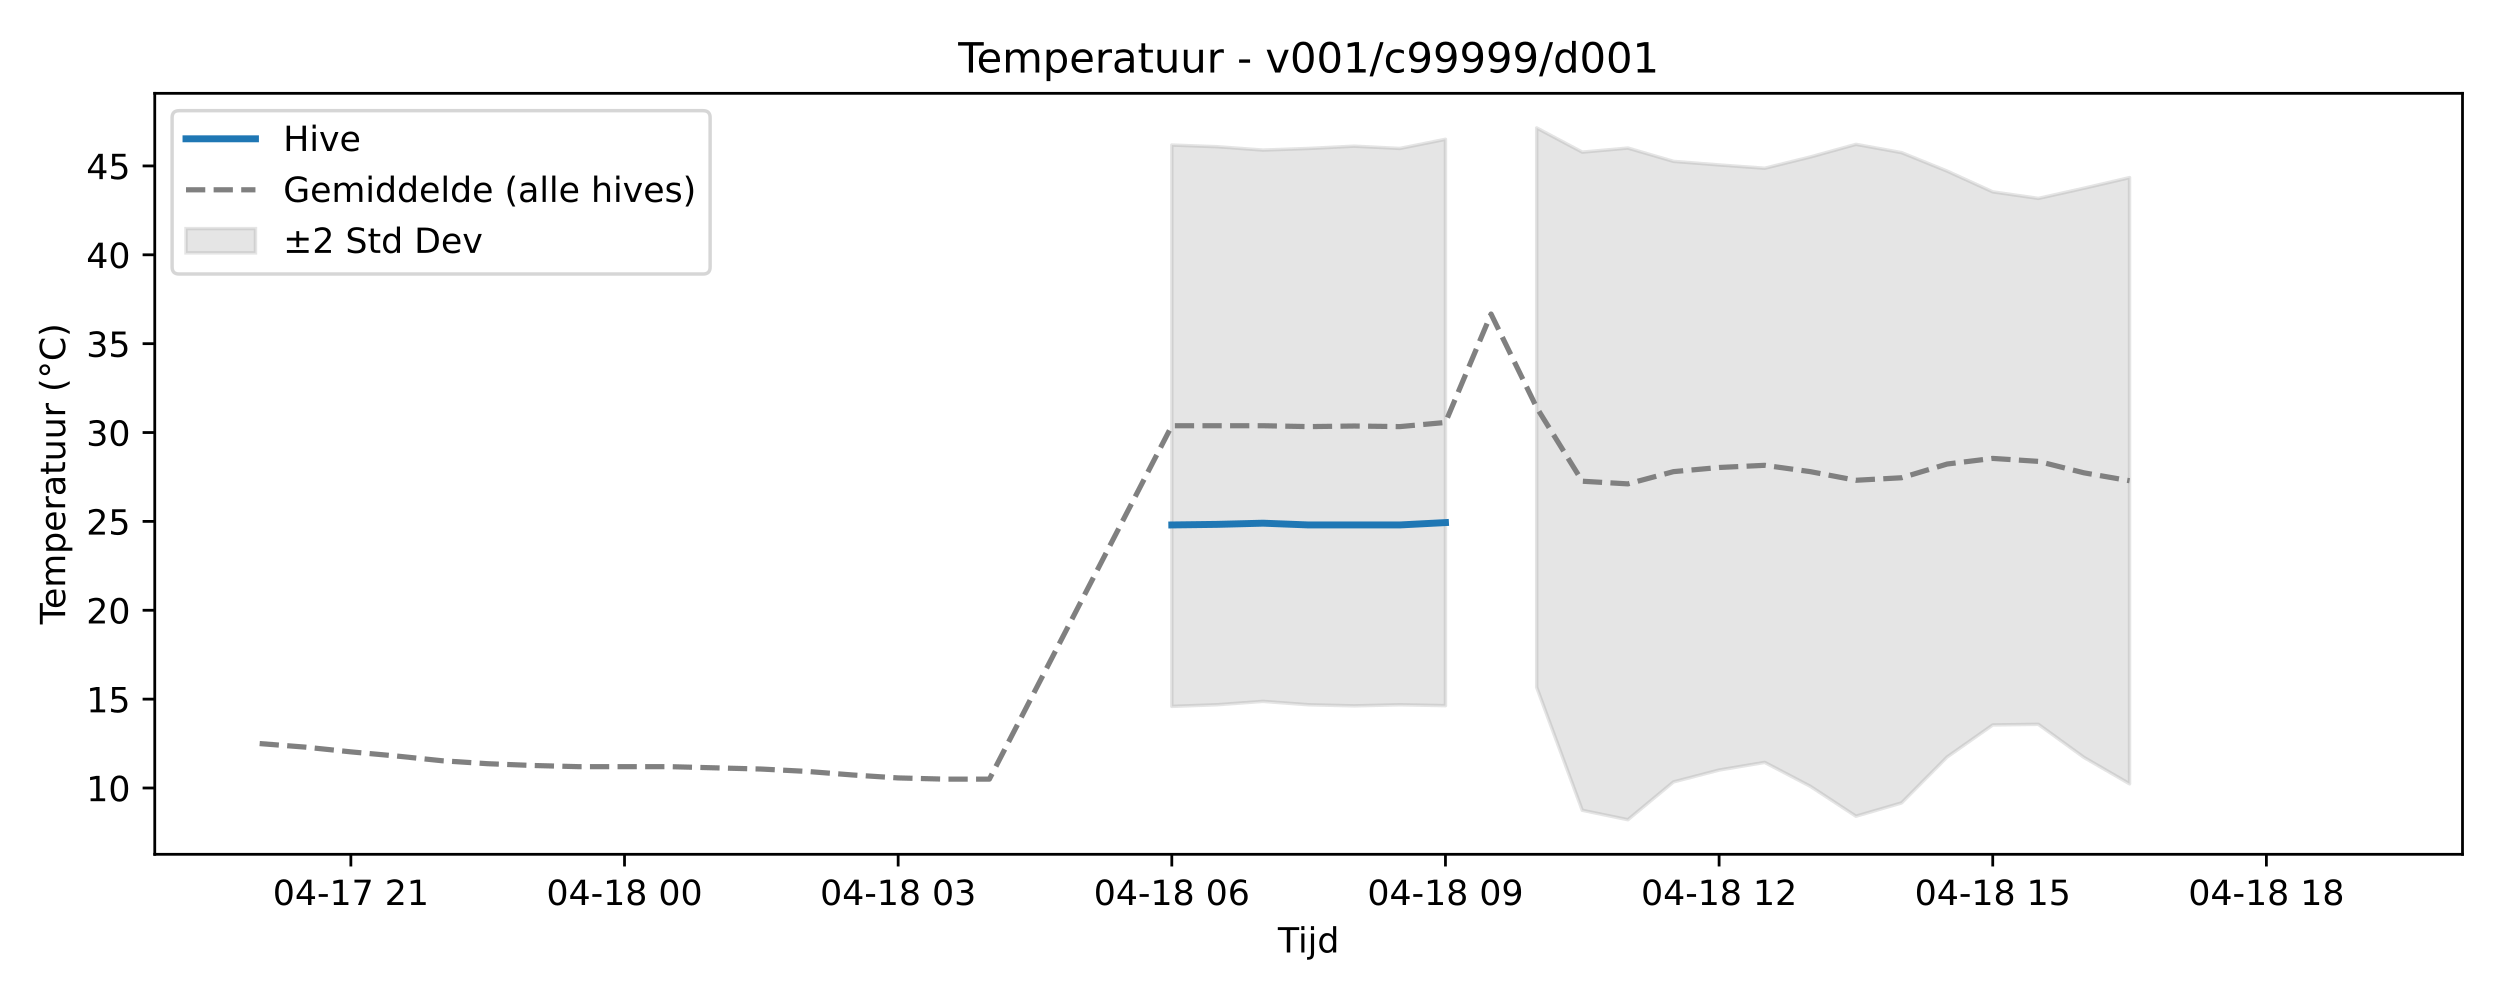
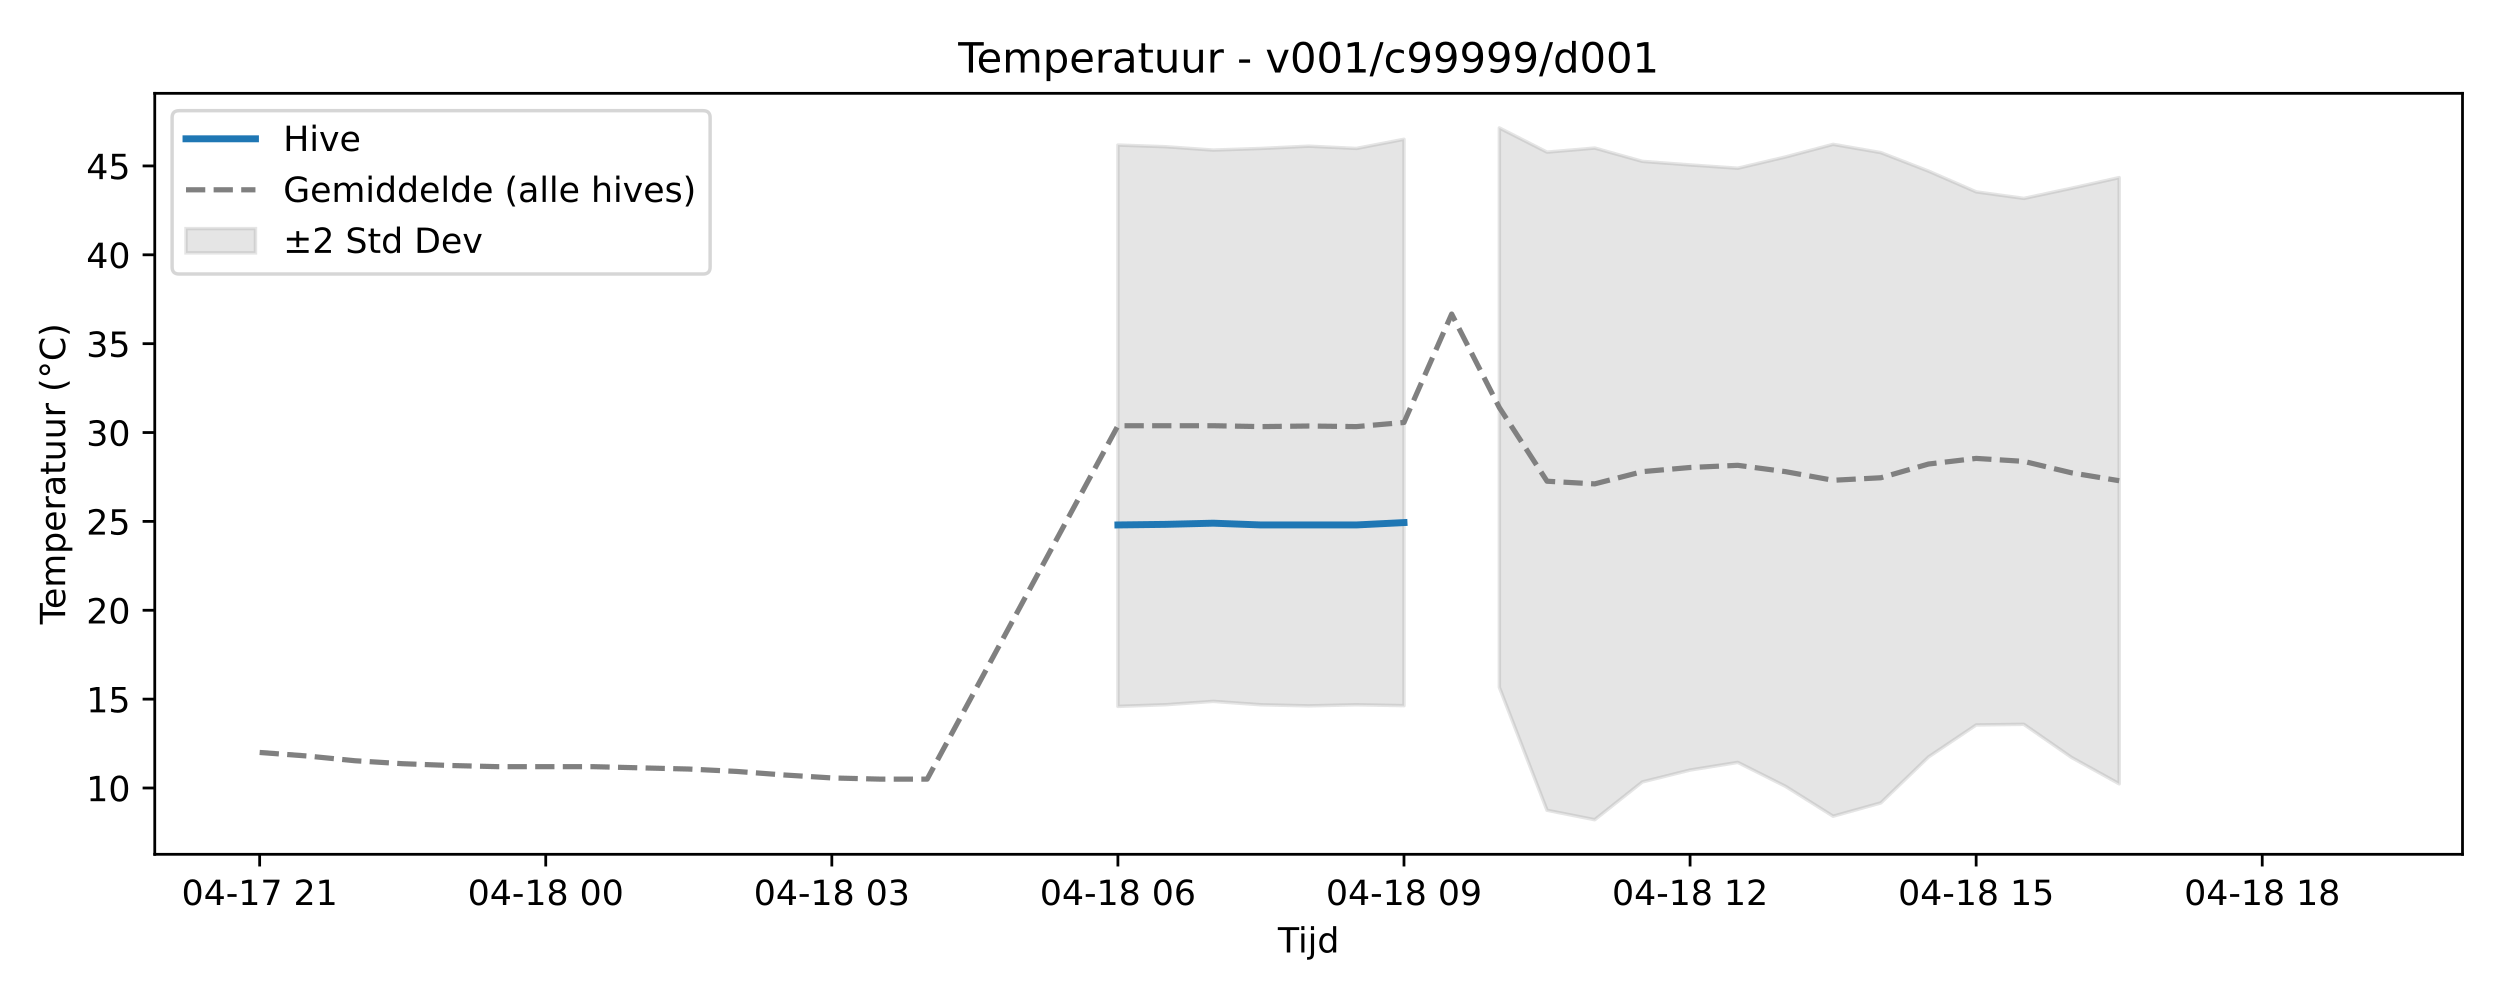
<svg xmlns="http://www.w3.org/2000/svg" xmlns:xlink="http://www.w3.org/1999/xlink" width="720pt" height="288pt" viewBox="0 0 720 288" version="1.1">
  <defs>
    <style type="text/css">*{stroke-linejoin: round; stroke-linecap: butt}</style>
  </defs>
  <g id="figure_1">
    <g id="patch_1">
      <path d="M 0 288  L 720 288  L 720 0  L 0 0  z " style="fill: #ffffff" />
    </g>
    <g id="axes_1">
      <g id="patch_2">
        <path d="M 44.57 246.04  L 709.2 246.04  L 709.2 26.88  L 44.57 26.88  z " style="fill: #ffffff" />
      </g>
      <g id="FillBetweenPolyCollection_1">
-         <path d="M 337.48 41.773  L 337.48 203.443  L 350.615 202.96  L 363.75 201.995  L 376.885 202.975  L 390.02 203.287  L 403.155 202.975  L 416.29 203.228  L 416.29 40.111  L 416.29 40.111  L 403.155 42.753  L 390.02 42.1  L 376.885 42.753  L 363.75 43.221  L 350.615 42.256  L 337.48 41.773  z " clip-path="url(#pc89f9e26b4)" style="fill: #808080; fill-opacity: 0.2; stroke: #808080; stroke-opacity: 0.2" />
-         <path d="M 442.56 36.842  L 442.56 197.932  L 455.695 233.367  L 468.83 236.078  L 481.965 225.191  L 495.1 221.771  L 508.235 219.571  L 521.37 226.455  L 534.505 235.07  L 547.64 231.239  L 560.775 218.012  L 573.91 208.787  L 587.045 208.606  L 600.18 218.138  L 613.315 225.746  L 613.315 51.149  L 613.315 51.149  L 600.18 54.207  L 587.045 57.142  L 573.91 55.254  L 560.775 49.271  L 547.64 43.95  L 534.505 41.57  L 521.37 45.208  L 508.235 48.451  L 495.1 47.503  L 481.965 46.472  L 468.83 42.637  L 455.695 43.813  L 442.56 36.842  z " clip-path="url(#pc89f9e26b4)" style="fill: #808080; fill-opacity: 0.2; stroke: #808080; stroke-opacity: 0.2" />
+         <path d="M 321.957 41.773  L 321.957 203.443  L 335.689 202.96  L 349.421 201.995  L 363.153 202.975  L 376.885 203.287  L 390.617 202.975  L 404.349 203.228  L 404.349 40.111  L 404.349 40.111  L 390.617 42.753  L 376.885 42.1  L 363.153 42.753  L 349.421 43.221  L 335.689 42.256  L 321.957 41.773  z " clip-path="url(#p98748c613b)" style="fill: #808080; fill-opacity: 0.2; stroke: #808080; stroke-opacity: 0.2" />
+         <path d="M 431.813 36.842  L 431.813 197.932  L 445.545 233.367  L 459.277 236.078  L 473.009 225.191  L 486.741 221.771  L 500.473 219.571  L 514.205 226.455  L 527.937 235.07  L 541.669 231.239  L 555.401 218.012  L 569.133 208.787  L 582.865 208.606  L 596.597 218.138  L 610.329 225.746  L 610.329 51.149  L 610.329 51.149  L 596.597 54.207  L 582.865 57.142  L 569.133 55.254  L 555.401 49.271  L 541.669 43.95  L 527.937 41.57  L 514.205 45.208  L 500.473 48.451  L 486.741 47.503  L 473.009 46.472  L 459.277 42.637  L 445.545 43.813  L 431.813 36.842  z " clip-path="url(#p98748c613b)" style="fill: #808080; fill-opacity: 0.2; stroke: #808080; stroke-opacity: 0.2" />
      </g>
      <g id="matplotlib.axis_1">
        <g id="xtick_1">
          <g id="line2d_1">
            <defs>
-               <path id="mb63ce9452c" d="M 0 0  L 0 3.5  " style="stroke: #000000; stroke-width: 0.8" />
-             </defs>
-             <g>
-               <use xlink:href="#mb63ce9452c" x="101.05" y="246.04" style="stroke: #000000; stroke-width: 0.8" />
+               <path id="mb51d686075" d="M 0 0  L 0 3.5  " style="stroke: #000000; stroke-width: 0.8" />
+             </defs>
+             <g>
+               <use xlink:href="#mb51d686075" x="74.78" y="246.04" style="stroke: #000000; stroke-width: 0.8" />
            </g>
          </g>
          <g id="text_1">
-             <g transform="translate(78.56995 260.6384) scale(0.1 -0.1)">
+             <g transform="translate(52.29999 260.6384) scale(0.1 -0.1)">
              <defs>
                <path id="DejaVuSans-30" d="M 2034 4250  Q 1547 4250 1301 3770  Q 1056 3291 1056 2328  Q 1056 1369 1301 889  Q 1547 409 2034 409  Q 2525 409 2770 889  Q 3016 1369 3016 2328  Q 3016 3291 2770 3770  Q 2525 4250 2034 4250  z M 2034 4750  Q 2819 4750 3233 4129  Q 3647 3509 3647 2328  Q 3647 1150 3233 529  Q 2819 -91 2034 -91  Q 1250 -91 836 529  Q 422 1150 422 2328  Q 422 3509 836 4129  Q 1250 4750 2034 4750  z " transform="scale(0.015625)" />
                <path id="DejaVuSans-34" d="M 2419 4116  L 825 1625  L 2419 1625  L 2419 4116  z M 2253 4666  L 3047 4666  L 3047 1625  L 3713 1625  L 3713 1100  L 3047 1100  L 3047 0  L 2419 0  L 2419 1100  L 313 1100  L 313 1709  L 2253 4666  z " transform="scale(0.015625)" />
                <path id="DejaVuSans-2d" d="M 313 2009  L 1997 2009  L 1997 1497  L 313 1497  L 313 2009  z " transform="scale(0.015625)" />
                <path id="DejaVuSans-31" d="M 794 531  L 1825 531  L 1825 4091  L 703 3866  L 703 4441  L 1819 4666  L 2450 4666  L 2450 531  L 3481 531  L 3481 0  L 794 0  L 794 531  z " transform="scale(0.015625)" />
                <path id="DejaVuSans-37" d="M 525 4666  L 3525 4666  L 3525 4397  L 1831 0  L 1172 0  L 2766 4134  L 525 4134  L 525 4666  z " transform="scale(0.015625)" />
                <path id="DejaVuSans-20" transform="scale(0.015625)" />
                <path id="DejaVuSans-32" d="M 1228 531  L 3431 531  L 3431 0  L 469 0  L 469 531  Q 828 903 1448 1529  Q 2069 2156 2228 2338  Q 2531 2678 2651 2914  Q 2772 3150 2772 3378  Q 2772 3750 2511 3984  Q 2250 4219 1831 4219  Q 1534 4219 1204 4116  Q 875 4013 500 3803  L 500 4441  Q 881 4594 1212 4672  Q 1544 4750 1819 4750  Q 2544 4750 2975 4387  Q 3406 4025 3406 3419  Q 3406 3131 3298 2873  Q 3191 2616 2906 2266  Q 2828 2175 2409 1742  Q 1991 1309 1228 531  z " transform="scale(0.015625)" />
              </defs>
              <use xlink:href="#DejaVuSans-30" />
              <use xlink:href="#DejaVuSans-34" transform="translate(63.62305 0)" />
              <use xlink:href="#DejaVuSans-2d" transform="translate(127.2461 0)" />
              <use xlink:href="#DejaVuSans-31" transform="translate(163.3301 0)" />
              <use xlink:href="#DejaVuSans-37" transform="translate(226.9531 0)" />
              <use xlink:href="#DejaVuSans-20" transform="translate(290.5762 0)" />
              <use xlink:href="#DejaVuSans-32" transform="translate(322.3633 0)" />
              <use xlink:href="#DejaVuSans-31" transform="translate(385.9863 0)" />
            </g>
          </g>
        </g>
        <g id="xtick_2">
          <g id="line2d_2">
            <g>
-               <use xlink:href="#mb63ce9452c" x="179.86" y="246.04" style="stroke: #000000; stroke-width: 0.8" />
+               <use xlink:href="#mb51d686075" x="157.173" y="246.04" style="stroke: #000000; stroke-width: 0.8" />
            </g>
          </g>
          <g id="text_2">
-             <g transform="translate(157.3798 260.6384) scale(0.1 -0.1)">
+             <g transform="translate(134.6921 260.6384) scale(0.1 -0.1)">
              <defs>
                <path id="DejaVuSans-38" d="M 2034 2216  Q 1584 2216 1326 1975  Q 1069 1734 1069 1313  Q 1069 891 1326 650  Q 1584 409 2034 409  Q 2484 409 2743 651  Q 3003 894 3003 1313  Q 3003 1734 2745 1975  Q 2488 2216 2034 2216  z M 1403 2484  Q 997 2584 770 2862  Q 544 3141 544 3541  Q 544 4100 942 4425  Q 1341 4750 2034 4750  Q 2731 4750 3128 4425  Q 3525 4100 3525 3541  Q 3525 3141 3298 2862  Q 3072 2584 2669 2484  Q 3125 2378 3379 2068  Q 3634 1759 3634 1313  Q 3634 634 3220 271  Q 2806 -91 2034 -91  Q 1263 -91 848 271  Q 434 634 434 1313  Q 434 1759 690 2068  Q 947 2378 1403 2484  z M 1172 3481  Q 1172 3119 1398 2916  Q 1625 2713 2034 2713  Q 2441 2713 2670 2916  Q 2900 3119 2900 3481  Q 2900 3844 2670 4047  Q 2441 4250 2034 4250  Q 1625 4250 1398 4047  Q 1172 3844 1172 3481  z " transform="scale(0.015625)" />
              </defs>
              <use xlink:href="#DejaVuSans-30" />
              <use xlink:href="#DejaVuSans-34" transform="translate(63.62305 0)" />
              <use xlink:href="#DejaVuSans-2d" transform="translate(127.2461 0)" />
              <use xlink:href="#DejaVuSans-31" transform="translate(163.3301 0)" />
              <use xlink:href="#DejaVuSans-38" transform="translate(226.9531 0)" />
              <use xlink:href="#DejaVuSans-20" transform="translate(290.5762 0)" />
              <use xlink:href="#DejaVuSans-30" transform="translate(322.3633 0)" />
              <use xlink:href="#DejaVuSans-30" transform="translate(385.9863 0)" />
            </g>
          </g>
        </g>
        <g id="xtick_3">
          <g id="line2d_3">
            <g>
-               <use xlink:href="#mb63ce9452c" x="258.67" y="246.04" style="stroke: #000000; stroke-width: 0.8" />
+               <use xlink:href="#mb51d686075" x="239.565" y="246.04" style="stroke: #000000; stroke-width: 0.8" />
            </g>
          </g>
          <g id="text_3">
-             <g transform="translate(236.1897 260.6384) scale(0.1 -0.1)">
+             <g transform="translate(217.0843 260.6384) scale(0.1 -0.1)">
              <defs>
                <path id="DejaVuSans-33" d="M 2597 2516  Q 3050 2419 3304 2112  Q 3559 1806 3559 1356  Q 3559 666 3084 287  Q 2609 -91 1734 -91  Q 1441 -91 1130 -33  Q 819 25 488 141  L 488 750  Q 750 597 1062 519  Q 1375 441 1716 441  Q 2309 441 2620 675  Q 2931 909 2931 1356  Q 2931 1769 2642 2001  Q 2353 2234 1838 2234  L 1294 2234  L 1294 2753  L 1863 2753  Q 2328 2753 2575 2939  Q 2822 3125 2822 3475  Q 2822 3834 2567 4026  Q 2313 4219 1838 4219  Q 1578 4219 1281 4162  Q 984 4106 628 3988  L 628 4550  Q 988 4650 1302 4700  Q 1616 4750 1894 4750  Q 2613 4750 3031 4423  Q 3450 4097 3450 3541  Q 3450 3153 3228 2886  Q 3006 2619 2597 2516  z " transform="scale(0.015625)" />
              </defs>
              <use xlink:href="#DejaVuSans-30" />
              <use xlink:href="#DejaVuSans-34" transform="translate(63.62305 0)" />
              <use xlink:href="#DejaVuSans-2d" transform="translate(127.2461 0)" />
              <use xlink:href="#DejaVuSans-31" transform="translate(163.3301 0)" />
              <use xlink:href="#DejaVuSans-38" transform="translate(226.9531 0)" />
              <use xlink:href="#DejaVuSans-20" transform="translate(290.5762 0)" />
              <use xlink:href="#DejaVuSans-30" transform="translate(322.3633 0)" />
              <use xlink:href="#DejaVuSans-33" transform="translate(385.9863 0)" />
            </g>
          </g>
        </g>
        <g id="xtick_4">
          <g id="line2d_4">
            <g>
-               <use xlink:href="#mb63ce9452c" x="337.48" y="246.04" style="stroke: #000000; stroke-width: 0.8" />
+               <use xlink:href="#mb51d686075" x="321.957" y="246.04" style="stroke: #000000; stroke-width: 0.8" />
            </g>
          </g>
          <g id="text_4">
-             <g transform="translate(314.9996 260.6384) scale(0.1 -0.1)">
+             <g transform="translate(299.4764 260.6384) scale(0.1 -0.1)">
              <defs>
                <path id="DejaVuSans-36" d="M 2113 2584  Q 1688 2584 1439 2293  Q 1191 2003 1191 1497  Q 1191 994 1439 701  Q 1688 409 2113 409  Q 2538 409 2786 701  Q 3034 994 3034 1497  Q 3034 2003 2786 2293  Q 2538 2584 2113 2584  z M 3366 4563  L 3366 3988  Q 3128 4100 2886 4159  Q 2644 4219 2406 4219  Q 1781 4219 1451 3797  Q 1122 3375 1075 2522  Q 1259 2794 1537 2939  Q 1816 3084 2150 3084  Q 2853 3084 3261 2657  Q 3669 2231 3669 1497  Q 3669 778 3244 343  Q 2819 -91 2113 -91  Q 1303 -91 875 529  Q 447 1150 447 2328  Q 447 3434 972 4092  Q 1497 4750 2381 4750  Q 2619 4750 2861 4703  Q 3103 4656 3366 4563  z " transform="scale(0.015625)" />
              </defs>
              <use xlink:href="#DejaVuSans-30" />
              <use xlink:href="#DejaVuSans-34" transform="translate(63.62305 0)" />
              <use xlink:href="#DejaVuSans-2d" transform="translate(127.2461 0)" />
              <use xlink:href="#DejaVuSans-31" transform="translate(163.3301 0)" />
              <use xlink:href="#DejaVuSans-38" transform="translate(226.9531 0)" />
              <use xlink:href="#DejaVuSans-20" transform="translate(290.5762 0)" />
              <use xlink:href="#DejaVuSans-30" transform="translate(322.3633 0)" />
              <use xlink:href="#DejaVuSans-36" transform="translate(385.9863 0)" />
            </g>
          </g>
        </g>
        <g id="xtick_5">
          <g id="line2d_5">
            <g>
-               <use xlink:href="#mb63ce9452c" x="416.29" y="246.04" style="stroke: #000000; stroke-width: 0.8" />
+               <use xlink:href="#mb51d686075" x="404.349" y="246.04" style="stroke: #000000; stroke-width: 0.8" />
            </g>
          </g>
          <g id="text_5">
-             <g transform="translate(393.8095 260.6384) scale(0.1 -0.1)">
+             <g transform="translate(381.8686 260.6384) scale(0.1 -0.1)">
              <defs>
                <path id="DejaVuSans-39" d="M 703 97  L 703 672  Q 941 559 1184 500  Q 1428 441 1663 441  Q 2288 441 2617 861  Q 2947 1281 2994 2138  Q 2813 1869 2534 1725  Q 2256 1581 1919 1581  Q 1219 1581 811 2004  Q 403 2428 403 3163  Q 403 3881 828 4315  Q 1253 4750 1959 4750  Q 2769 4750 3195 4129  Q 3622 3509 3622 2328  Q 3622 1225 3098 567  Q 2575 -91 1691 -91  Q 1453 -91 1209 -44  Q 966 3 703 97  z M 1959 2075  Q 2384 2075 2632 2365  Q 2881 2656 2881 3163  Q 2881 3666 2632 3958  Q 2384 4250 1959 4250  Q 1534 4250 1286 3958  Q 1038 3666 1038 3163  Q 1038 2656 1286 2365  Q 1534 2075 1959 2075  z " transform="scale(0.015625)" />
              </defs>
              <use xlink:href="#DejaVuSans-30" />
              <use xlink:href="#DejaVuSans-34" transform="translate(63.62305 0)" />
              <use xlink:href="#DejaVuSans-2d" transform="translate(127.2461 0)" />
              <use xlink:href="#DejaVuSans-31" transform="translate(163.3301 0)" />
              <use xlink:href="#DejaVuSans-38" transform="translate(226.9531 0)" />
              <use xlink:href="#DejaVuSans-20" transform="translate(290.5762 0)" />
              <use xlink:href="#DejaVuSans-30" transform="translate(322.3633 0)" />
              <use xlink:href="#DejaVuSans-39" transform="translate(385.9863 0)" />
            </g>
          </g>
        </g>
        <g id="xtick_6">
          <g id="line2d_6">
            <g>
-               <use xlink:href="#mb63ce9452c" x="495.1" y="246.04" style="stroke: #000000; stroke-width: 0.8" />
+               <use xlink:href="#mb51d686075" x="486.741" y="246.04" style="stroke: #000000; stroke-width: 0.8" />
            </g>
          </g>
          <g id="text_6">
-             <g transform="translate(472.6194 260.6384) scale(0.1 -0.1)">
+             <g transform="translate(464.2607 260.6384) scale(0.1 -0.1)">
              <use xlink:href="#DejaVuSans-30" />
              <use xlink:href="#DejaVuSans-34" transform="translate(63.62305 0)" />
              <use xlink:href="#DejaVuSans-2d" transform="translate(127.2461 0)" />
              <use xlink:href="#DejaVuSans-31" transform="translate(163.3301 0)" />
              <use xlink:href="#DejaVuSans-38" transform="translate(226.9531 0)" />
              <use xlink:href="#DejaVuSans-20" transform="translate(290.5762 0)" />
              <use xlink:href="#DejaVuSans-31" transform="translate(322.3633 0)" />
              <use xlink:href="#DejaVuSans-32" transform="translate(385.9863 0)" />
            </g>
          </g>
        </g>
        <g id="xtick_7">
          <g id="line2d_7">
            <g>
-               <use xlink:href="#mb63ce9452c" x="573.91" y="246.04" style="stroke: #000000; stroke-width: 0.8" />
+               <use xlink:href="#mb51d686075" x="569.133" y="246.04" style="stroke: #000000; stroke-width: 0.8" />
            </g>
          </g>
          <g id="text_7">
-             <g transform="translate(551.4292 260.6384) scale(0.1 -0.1)">
+             <g transform="translate(546.6529 260.6384) scale(0.1 -0.1)">
              <defs>
                <path id="DejaVuSans-35" d="M 691 4666  L 3169 4666  L 3169 4134  L 1269 4134  L 1269 2991  Q 1406 3038 1543 3061  Q 1681 3084 1819 3084  Q 2600 3084 3056 2656  Q 3513 2228 3513 1497  Q 3513 744 3044 326  Q 2575 -91 1722 -91  Q 1428 -91 1123 -41  Q 819 9 494 109  L 494 744  Q 775 591 1075 516  Q 1375 441 1709 441  Q 2250 441 2565 725  Q 2881 1009 2881 1497  Q 2881 1984 2565 2268  Q 2250 2553 1709 2553  Q 1456 2553 1204 2497  Q 953 2441 691 2322  L 691 4666  z " transform="scale(0.015625)" />
              </defs>
              <use xlink:href="#DejaVuSans-30" />
              <use xlink:href="#DejaVuSans-34" transform="translate(63.62305 0)" />
              <use xlink:href="#DejaVuSans-2d" transform="translate(127.2461 0)" />
              <use xlink:href="#DejaVuSans-31" transform="translate(163.3301 0)" />
              <use xlink:href="#DejaVuSans-38" transform="translate(226.9531 0)" />
              <use xlink:href="#DejaVuSans-20" transform="translate(290.5762 0)" />
              <use xlink:href="#DejaVuSans-31" transform="translate(322.3633 0)" />
              <use xlink:href="#DejaVuSans-35" transform="translate(385.9863 0)" />
            </g>
          </g>
        </g>
        <g id="xtick_8">
          <g id="line2d_8">
            <g>
-               <use xlink:href="#mb63ce9452c" x="652.72" y="246.04" style="stroke: #000000; stroke-width: 0.8" />
+               <use xlink:href="#mb51d686075" x="651.525" y="246.04" style="stroke: #000000; stroke-width: 0.8" />
            </g>
          </g>
          <g id="text_8">
-             <g transform="translate(630.2391 260.6384) scale(0.1 -0.1)">
+             <g transform="translate(629.045 260.6384) scale(0.1 -0.1)">
              <use xlink:href="#DejaVuSans-30" />
              <use xlink:href="#DejaVuSans-34" transform="translate(63.62305 0)" />
              <use xlink:href="#DejaVuSans-2d" transform="translate(127.2461 0)" />
              <use xlink:href="#DejaVuSans-31" transform="translate(163.3301 0)" />
              <use xlink:href="#DejaVuSans-38" transform="translate(226.9531 0)" />
              <use xlink:href="#DejaVuSans-20" transform="translate(290.5762 0)" />
              <use xlink:href="#DejaVuSans-31" transform="translate(322.3633 0)" />
              <use xlink:href="#DejaVuSans-38" transform="translate(385.9863 0)" />
            </g>
          </g>
        </g>
        <g id="text_9">
          <g transform="translate(368.035 274.3166) scale(0.1 -0.1)">
            <defs>
              <path id="DejaVuSans-54" d="M -19 4666  L 3928 4666  L 3928 4134  L 2272 4134  L 2272 0  L 1638 0  L 1638 4134  L -19 4134  L -19 4666  z " transform="scale(0.015625)" />
              <path id="DejaVuSans-69" d="M 603 3500  L 1178 3500  L 1178 0  L 603 0  L 603 3500  z M 603 4863  L 1178 4863  L 1178 4134  L 603 4134  L 603 4863  z " transform="scale(0.015625)" />
              <path id="DejaVuSans-6a" d="M 603 3500  L 1178 3500  L 1178 -63  Q 1178 -731 923 -1031  Q 669 -1331 103 -1331  L -116 -1331  L -116 -844  L 38 -844  Q 366 -844 484 -692  Q 603 -541 603 -63  L 603 3500  z M 603 4863  L 1178 4863  L 1178 4134  L 603 4134  L 603 4863  z " transform="scale(0.015625)" />
              <path id="DejaVuSans-64" d="M 2906 2969  L 2906 4863  L 3481 4863  L 3481 0  L 2906 0  L 2906 525  Q 2725 213 2448 61  Q 2172 -91 1784 -91  Q 1150 -91 751 415  Q 353 922 353 1747  Q 353 2572 751 3078  Q 1150 3584 1784 3584  Q 2172 3584 2448 3432  Q 2725 3281 2906 2969  z M 947 1747  Q 947 1113 1208 752  Q 1469 391 1925 391  Q 2381 391 2643 752  Q 2906 1113 2906 1747  Q 2906 2381 2643 2742  Q 2381 3103 1925 3103  Q 1469 3103 1208 2742  Q 947 2381 947 1747  z " transform="scale(0.015625)" />
            </defs>
            <use xlink:href="#DejaVuSans-54" />
            <use xlink:href="#DejaVuSans-69" transform="translate(57.95898 0)" />
            <use xlink:href="#DejaVuSans-6a" transform="translate(85.74219 0)" />
            <use xlink:href="#DejaVuSans-64" transform="translate(113.5254 0)" />
          </g>
        </g>
      </g>
      <g id="matplotlib.axis_2">
        <g id="ytick_1">
          <g id="line2d_9">
            <defs>
-               <path id="m656c1cce78" d="M 0 0  L -3.5 0  " style="stroke: #000000; stroke-width: 0.8" />
-             </defs>
-             <g>
-               <use xlink:href="#m656c1cce78" x="44.57" y="226.944" style="stroke: #000000; stroke-width: 0.8" />
+               <path id="ma606b045f8" d="M 0 0  L -3.5 0  " style="stroke: #000000; stroke-width: 0.8" />
+             </defs>
+             <g>
+               <use xlink:href="#ma606b045f8" x="44.57" y="226.944" style="stroke: #000000; stroke-width: 0.8" />
            </g>
          </g>
          <g id="text_10">
            <g transform="translate(24.845 230.7434) scale(0.1 -0.1)">
              <use xlink:href="#DejaVuSans-31" />
              <use xlink:href="#DejaVuSans-30" transform="translate(63.62305 0)" />
            </g>
          </g>
        </g>
        <g id="ytick_2">
          <g id="line2d_10">
            <g>
-               <use xlink:href="#m656c1cce78" x="44.57" y="201.351" style="stroke: #000000; stroke-width: 0.8" />
+               <use xlink:href="#ma606b045f8" x="44.57" y="201.351" style="stroke: #000000; stroke-width: 0.8" />
            </g>
          </g>
          <g id="text_11">
            <g transform="translate(24.845 205.1499) scale(0.1 -0.1)">
              <use xlink:href="#DejaVuSans-31" />
              <use xlink:href="#DejaVuSans-35" transform="translate(63.62305 0)" />
            </g>
          </g>
        </g>
        <g id="ytick_3">
          <g id="line2d_11">
            <g>
-               <use xlink:href="#m656c1cce78" x="44.57" y="175.757" style="stroke: #000000; stroke-width: 0.8" />
+               <use xlink:href="#ma606b045f8" x="44.57" y="175.757" style="stroke: #000000; stroke-width: 0.8" />
            </g>
          </g>
          <g id="text_12">
            <g transform="translate(24.845 179.5565) scale(0.1 -0.1)">
              <use xlink:href="#DejaVuSans-32" />
              <use xlink:href="#DejaVuSans-30" transform="translate(63.62305 0)" />
            </g>
          </g>
        </g>
        <g id="ytick_4">
          <g id="line2d_12">
            <g>
-               <use xlink:href="#m656c1cce78" x="44.57" y="150.164" style="stroke: #000000; stroke-width: 0.8" />
+               <use xlink:href="#ma606b045f8" x="44.57" y="150.164" style="stroke: #000000; stroke-width: 0.8" />
            </g>
          </g>
          <g id="text_13">
            <g transform="translate(24.845 153.963) scale(0.1 -0.1)">
              <use xlink:href="#DejaVuSans-32" />
              <use xlink:href="#DejaVuSans-35" transform="translate(63.62305 0)" />
            </g>
          </g>
        </g>
        <g id="ytick_5">
          <g id="line2d_13">
            <g>
-               <use xlink:href="#m656c1cce78" x="44.57" y="124.57" style="stroke: #000000; stroke-width: 0.8" />
+               <use xlink:href="#ma606b045f8" x="44.57" y="124.57" style="stroke: #000000; stroke-width: 0.8" />
            </g>
          </g>
          <g id="text_14">
            <g transform="translate(24.845 128.3695) scale(0.1 -0.1)">
              <use xlink:href="#DejaVuSans-33" />
              <use xlink:href="#DejaVuSans-30" transform="translate(63.62305 0)" />
            </g>
          </g>
        </g>
        <g id="ytick_6">
          <g id="line2d_14">
            <g>
-               <use xlink:href="#m656c1cce78" x="44.57" y="98.977" style="stroke: #000000; stroke-width: 0.8" />
+               <use xlink:href="#ma606b045f8" x="44.57" y="98.977" style="stroke: #000000; stroke-width: 0.8" />
            </g>
          </g>
          <g id="text_15">
            <g transform="translate(24.845 102.776) scale(0.1 -0.1)">
              <use xlink:href="#DejaVuSans-33" />
              <use xlink:href="#DejaVuSans-35" transform="translate(63.62305 0)" />
            </g>
          </g>
        </g>
        <g id="ytick_7">
          <g id="line2d_15">
            <g>
-               <use xlink:href="#m656c1cce78" x="44.57" y="73.383" style="stroke: #000000; stroke-width: 0.8" />
+               <use xlink:href="#ma606b045f8" x="44.57" y="73.383" style="stroke: #000000; stroke-width: 0.8" />
            </g>
          </g>
          <g id="text_16">
            <g transform="translate(24.845 77.18248) scale(0.1 -0.1)">
              <use xlink:href="#DejaVuSans-34" />
              <use xlink:href="#DejaVuSans-30" transform="translate(63.62305 0)" />
            </g>
          </g>
        </g>
        <g id="ytick_8">
          <g id="line2d_16">
            <g>
-               <use xlink:href="#m656c1cce78" x="44.57" y="47.79" style="stroke: #000000; stroke-width: 0.8" />
+               <use xlink:href="#ma606b045f8" x="44.57" y="47.79" style="stroke: #000000; stroke-width: 0.8" />
            </g>
          </g>
          <g id="text_17">
            <g transform="translate(24.845 51.58899) scale(0.1 -0.1)">
              <use xlink:href="#DejaVuSans-34" />
              <use xlink:href="#DejaVuSans-35" transform="translate(63.62305 0)" />
            </g>
          </g>
        </g>
        <g id="text_18">
          <g transform="translate(18.76531 179.8162) rotate(-90) scale(0.1 -0.1)">
            <defs>
              <path id="DejaVuSans-65" d="M 3597 1894  L 3597 1613  L 953 1613  Q 991 1019 1311 708  Q 1631 397 2203 397  Q 2534 397 2845 478  Q 3156 559 3463 722  L 3463 178  Q 3153 47 2828 -22  Q 2503 -91 2169 -91  Q 1331 -91 842 396  Q 353 884 353 1716  Q 353 2575 817 3079  Q 1281 3584 2069 3584  Q 2775 3584 3186 3129  Q 3597 2675 3597 1894  z M 3022 2063  Q 3016 2534 2758 2815  Q 2500 3097 2075 3097  Q 1594 3097 1305 2825  Q 1016 2553 972 2059  L 3022 2063  z " transform="scale(0.015625)" />
              <path id="DejaVuSans-6d" d="M 3328 2828  Q 3544 3216 3844 3400  Q 4144 3584 4550 3584  Q 5097 3584 5394 3201  Q 5691 2819 5691 2113  L 5691 0  L 5113 0  L 5113 2094  Q 5113 2597 4934 2840  Q 4756 3084 4391 3084  Q 3944 3084 3684 2787  Q 3425 2491 3425 1978  L 3425 0  L 2847 0  L 2847 2094  Q 2847 2600 2669 2842  Q 2491 3084 2119 3084  Q 1678 3084 1418 2786  Q 1159 2488 1159 1978  L 1159 0  L 581 0  L 581 3500  L 1159 3500  L 1159 2956  Q 1356 3278 1631 3431  Q 1906 3584 2284 3584  Q 2666 3584 2933 3390  Q 3200 3197 3328 2828  z " transform="scale(0.015625)" />
              <path id="DejaVuSans-70" d="M 1159 525  L 1159 -1331  L 581 -1331  L 581 3500  L 1159 3500  L 1159 2969  Q 1341 3281 1617 3432  Q 1894 3584 2278 3584  Q 2916 3584 3314 3078  Q 3713 2572 3713 1747  Q 3713 922 3314 415  Q 2916 -91 2278 -91  Q 1894 -91 1617 61  Q 1341 213 1159 525  z M 3116 1747  Q 3116 2381 2855 2742  Q 2594 3103 2138 3103  Q 1681 3103 1420 2742  Q 1159 2381 1159 1747  Q 1159 1113 1420 752  Q 1681 391 2138 391  Q 2594 391 2855 752  Q 3116 1113 3116 1747  z " transform="scale(0.015625)" />
              <path id="DejaVuSans-72" d="M 2631 2963  Q 2534 3019 2420 3045  Q 2306 3072 2169 3072  Q 1681 3072 1420 2755  Q 1159 2438 1159 1844  L 1159 0  L 581 0  L 581 3500  L 1159 3500  L 1159 2956  Q 1341 3275 1631 3429  Q 1922 3584 2338 3584  Q 2397 3584 2469 3576  Q 2541 3569 2628 3553  L 2631 2963  z " transform="scale(0.015625)" />
              <path id="DejaVuSans-61" d="M 2194 1759  Q 1497 1759 1228 1600  Q 959 1441 959 1056  Q 959 750 1161 570  Q 1363 391 1709 391  Q 2188 391 2477 730  Q 2766 1069 2766 1631  L 2766 1759  L 2194 1759  z M 3341 1997  L 3341 0  L 2766 0  L 2766 531  Q 2569 213 2275 61  Q 1981 -91 1556 -91  Q 1019 -91 701 211  Q 384 513 384 1019  Q 384 1609 779 1909  Q 1175 2209 1959 2209  L 2766 2209  L 2766 2266  Q 2766 2663 2505 2880  Q 2244 3097 1772 3097  Q 1472 3097 1187 3025  Q 903 2953 641 2809  L 641 3341  Q 956 3463 1253 3523  Q 1550 3584 1831 3584  Q 2591 3584 2966 3190  Q 3341 2797 3341 1997  z " transform="scale(0.015625)" />
              <path id="DejaVuSans-74" d="M 1172 4494  L 1172 3500  L 2356 3500  L 2356 3053  L 1172 3053  L 1172 1153  Q 1172 725 1289 603  Q 1406 481 1766 481  L 2356 481  L 2356 0  L 1766 0  Q 1100 0 847 248  Q 594 497 594 1153  L 594 3053  L 172 3053  L 172 3500  L 594 3500  L 594 4494  L 1172 4494  z " transform="scale(0.015625)" />
              <path id="DejaVuSans-75" d="M 544 1381  L 544 3500  L 1119 3500  L 1119 1403  Q 1119 906 1312 657  Q 1506 409 1894 409  Q 2359 409 2629 706  Q 2900 1003 2900 1516  L 2900 3500  L 3475 3500  L 3475 0  L 2900 0  L 2900 538  Q 2691 219 2414 64  Q 2138 -91 1772 -91  Q 1169 -91 856 284  Q 544 659 544 1381  z M 1991 3584  L 1991 3584  z " transform="scale(0.015625)" />
              <path id="DejaVuSans-28" d="M 1984 4856  Q 1566 4138 1362 3434  Q 1159 2731 1159 2009  Q 1159 1288 1364 580  Q 1569 -128 1984 -844  L 1484 -844  Q 1016 -109 783 600  Q 550 1309 550 2009  Q 550 2706 781 3412  Q 1013 4119 1484 4856  L 1984 4856  z " transform="scale(0.015625)" />
              <path id="DejaVuSans-b0" d="M 1600 4347  Q 1350 4347 1178 4173  Q 1006 4000 1006 3750  Q 1006 3503 1178 3333  Q 1350 3163 1600 3163  Q 1850 3163 2022 3333  Q 2194 3503 2194 3750  Q 2194 3997 2020 4172  Q 1847 4347 1600 4347  z M 1600 4750  Q 1800 4750 1984 4673  Q 2169 4597 2303 4453  Q 2447 4313 2519 4134  Q 2591 3956 2591 3750  Q 2591 3338 2302 3052  Q 2013 2766 1594 2766  Q 1172 2766 890 3047  Q 609 3328 609 3750  Q 609 4169 896 4459  Q 1184 4750 1600 4750  z " transform="scale(0.015625)" />
              <path id="DejaVuSans-43" d="M 4122 4306  L 4122 3641  Q 3803 3938 3442 4084  Q 3081 4231 2675 4231  Q 1875 4231 1450 3742  Q 1025 3253 1025 2328  Q 1025 1406 1450 917  Q 1875 428 2675 428  Q 3081 428 3442 575  Q 3803 722 4122 1019  L 4122 359  Q 3791 134 3420 21  Q 3050 -91 2638 -91  Q 1578 -91 968 557  Q 359 1206 359 2328  Q 359 3453 968 4101  Q 1578 4750 2638 4750  Q 3056 4750 3426 4639  Q 3797 4528 4122 4306  z " transform="scale(0.015625)" />
              <path id="DejaVuSans-29" d="M 513 4856  L 1013 4856  Q 1481 4119 1714 3412  Q 1947 2706 1947 2009  Q 1947 1309 1714 600  Q 1481 -109 1013 -844  L 513 -844  Q 928 -128 1133 580  Q 1338 1288 1338 2009  Q 1338 2731 1133 3434  Q 928 4138 513 4856  z " transform="scale(0.015625)" />
            </defs>
            <use xlink:href="#DejaVuSans-54" />
            <use xlink:href="#DejaVuSans-65" transform="translate(44.08398 0)" />
            <use xlink:href="#DejaVuSans-6d" transform="translate(105.6074 0)" />
            <use xlink:href="#DejaVuSans-70" transform="translate(203.0195 0)" />
            <use xlink:href="#DejaVuSans-65" transform="translate(266.4961 0)" />
            <use xlink:href="#DejaVuSans-72" transform="translate(328.0195 0)" />
            <use xlink:href="#DejaVuSans-61" transform="translate(369.1328 0)" />
            <use xlink:href="#DejaVuSans-74" transform="translate(430.4121 0)" />
            <use xlink:href="#DejaVuSans-75" transform="translate(469.6211 0)" />
            <use xlink:href="#DejaVuSans-75" transform="translate(533 0)" />
            <use xlink:href="#DejaVuSans-72" transform="translate(596.3789 0)" />
            <use xlink:href="#DejaVuSans-20" transform="translate(637.4922 0)" />
            <use xlink:href="#DejaVuSans-28" transform="translate(669.2793 0)" />
            <use xlink:href="#DejaVuSans-b0" transform="translate(708.293 0)" />
            <use xlink:href="#DejaVuSans-43" transform="translate(758.293 0)" />
            <use xlink:href="#DejaVuSans-29" transform="translate(828.1172 0)" />
          </g>
        </g>
      </g>
      <g id="line2d_17">
-         <path d="M 337.48 151.187  L 350.615 151.017  L 363.75 150.676  L 376.885 151.187  L 390.02 151.187  L 403.155 151.187  L 416.29 150.505  " clip-path="url(#pc89f9e26b4)" style="fill: none; stroke: #1f77b4; stroke-width: 2; stroke-linecap: square" />
+         <path d="M 321.957 151.187  L 335.689 151.017  L 349.421 150.676  L 363.153 151.187  L 376.885 151.187  L 390.617 151.187  L 404.349 150.505  " clip-path="url(#p98748c613b)" style="fill: none; stroke: #1f77b4; stroke-width: 2; stroke-linecap: square" />
      </g>
      <g id="line2d_18">
-         <path d="M 74.78 214.147  L 87.915 215.171  L 101.05 216.536  L 114.185 217.731  L 127.32 219.096  L 140.455 219.949  L 153.59 220.461  L 166.725 220.802  L 179.86 220.802  L 192.995 220.802  L 206.13 221.143  L 219.265 221.484  L 232.4 222.167  L 245.535 223.191  L 258.67 224.044  L 271.805 224.385  L 284.94 224.385  L 337.48 122.608  L 350.615 122.608  L 363.75 122.608  L 376.885 122.864  L 390.02 122.693  L 403.155 122.864  L 416.29 121.67  L 429.425 90.446  L 442.56 117.387  L 455.695 138.59  L 468.83 139.358  L 481.965 135.831  L 495.1 134.637  L 508.235 134.011  L 521.37 135.831  L 534.505 138.32  L 547.64 137.594  L 560.775 133.642  L 573.91 132.021  L 587.045 132.874  L 600.18 136.173  L 613.315 138.448  M 678.99 204.934  " clip-path="url(#pc89f9e26b4)" style="fill: none; stroke-dasharray: 5.55,2.4; stroke-dashoffset: 0; stroke: #808080; stroke-width: 1.5" />
+         <path d="M 74.78 216.707  L 88.512 217.731  L 102.245 219.096  L 115.977 219.949  L 129.709 220.461  L 143.441 220.802  L 157.173 220.802  L 170.905 220.802  L 184.637 221.143  L 198.369 221.484  L 212.101 222.167  L 225.833 223.191  L 239.565 224.044  L 253.297 224.385  L 267.029 224.385  L 321.957 122.608  L 335.689 122.608  L 349.421 122.608  L 363.153 122.864  L 376.885 122.693  L 390.617 122.864  L 404.349 121.67  L 418.081 90.446  L 431.813 117.387  L 445.545 138.59  L 459.277 139.358  L 473.009 135.831  L 486.741 134.637  L 500.473 134.011  L 514.205 135.831  L 527.937 138.32  L 541.669 137.594  L 555.401 133.642  L 569.133 132.021  L 582.865 132.874  L 596.597 136.173  L 610.329 138.448  M 678.99 204.934  " clip-path="url(#p98748c613b)" style="fill: none; stroke-dasharray: 5.55,2.4; stroke-dashoffset: 0; stroke: #808080; stroke-width: 1.5" />
      </g>
      <g id="patch_3">
        <path d="M 44.57 246.04  L 44.57 26.88  " style="fill: none; stroke: #000000; stroke-width: 0.8; stroke-linejoin: miter; stroke-linecap: square" />
      </g>
      <g id="patch_4">
        <path d="M 709.2 246.04  L 709.2 26.88  " style="fill: none; stroke: #000000; stroke-width: 0.8; stroke-linejoin: miter; stroke-linecap: square" />
      </g>
      <g id="patch_5">
        <path d="M 44.57 246.04  L 709.2 246.04  " style="fill: none; stroke: #000000; stroke-width: 0.8; stroke-linejoin: miter; stroke-linecap: square" />
      </g>
      <g id="patch_6">
        <path d="M 44.57 26.88  L 709.2 26.88  " style="fill: none; stroke: #000000; stroke-width: 0.8; stroke-linejoin: miter; stroke-linecap: square" />
      </g>
      <g id="text_19">
        <g transform="translate(275.9631 20.88) scale(0.12 -0.12)">
          <defs>
            <path id="DejaVuSans-76" d="M 191 3500  L 800 3500  L 1894 563  L 2988 3500  L 3597 3500  L 2284 0  L 1503 0  L 191 3500  z " transform="scale(0.015625)" />
            <path id="DejaVuSans-2f" d="M 1625 4666  L 2156 4666  L 531 -594  L 0 -594  L 1625 4666  z " transform="scale(0.015625)" />
            <path id="DejaVuSans-63" d="M 3122 3366  L 3122 2828  Q 2878 2963 2633 3030  Q 2388 3097 2138 3097  Q 1578 3097 1268 2742  Q 959 2388 959 1747  Q 959 1106 1268 751  Q 1578 397 2138 397  Q 2388 397 2633 464  Q 2878 531 3122 666  L 3122 134  Q 2881 22 2623 -34  Q 2366 -91 2075 -91  Q 1284 -91 818 406  Q 353 903 353 1747  Q 353 2603 823 3093  Q 1294 3584 2113 3584  Q 2378 3584 2631 3529  Q 2884 3475 3122 3366  z " transform="scale(0.015625)" />
          </defs>
          <use xlink:href="#DejaVuSans-54" />
          <use xlink:href="#DejaVuSans-65" transform="translate(44.08398 0)" />
          <use xlink:href="#DejaVuSans-6d" transform="translate(105.6074 0)" />
          <use xlink:href="#DejaVuSans-70" transform="translate(203.0195 0)" />
          <use xlink:href="#DejaVuSans-65" transform="translate(266.4961 0)" />
          <use xlink:href="#DejaVuSans-72" transform="translate(328.0195 0)" />
          <use xlink:href="#DejaVuSans-61" transform="translate(369.1328 0)" />
          <use xlink:href="#DejaVuSans-74" transform="translate(430.4121 0)" />
          <use xlink:href="#DejaVuSans-75" transform="translate(469.6211 0)" />
          <use xlink:href="#DejaVuSans-75" transform="translate(533 0)" />
          <use xlink:href="#DejaVuSans-72" transform="translate(596.3789 0)" />
          <use xlink:href="#DejaVuSans-20" transform="translate(637.4922 0)" />
          <use xlink:href="#DejaVuSans-2d" transform="translate(669.2793 0)" />
          <use xlink:href="#DejaVuSans-20" transform="translate(705.3633 0)" />
          <use xlink:href="#DejaVuSans-76" transform="translate(737.1504 0)" />
          <use xlink:href="#DejaVuSans-30" transform="translate(796.3301 0)" />
          <use xlink:href="#DejaVuSans-30" transform="translate(859.9531 0)" />
          <use xlink:href="#DejaVuSans-31" transform="translate(923.5762 0)" />
          <use xlink:href="#DejaVuSans-2f" transform="translate(987.1992 0)" />
          <use xlink:href="#DejaVuSans-63" transform="translate(1020.891 0)" />
          <use xlink:href="#DejaVuSans-39" transform="translate(1075.871 0)" />
          <use xlink:href="#DejaVuSans-39" transform="translate(1139.494 0)" />
          <use xlink:href="#DejaVuSans-39" transform="translate(1203.117 0)" />
          <use xlink:href="#DejaVuSans-39" transform="translate(1266.74 0)" />
          <use xlink:href="#DejaVuSans-39" transform="translate(1330.363 0)" />
          <use xlink:href="#DejaVuSans-2f" transform="translate(1393.986 0)" />
          <use xlink:href="#DejaVuSans-64" transform="translate(1427.678 0)" />
          <use xlink:href="#DejaVuSans-30" transform="translate(1491.154 0)" />
          <use xlink:href="#DejaVuSans-30" transform="translate(1554.777 0)" />
          <use xlink:href="#DejaVuSans-31" transform="translate(1618.4 0)" />
        </g>
      </g>
      <g id="legend_1">
        <g id="patch_7">
          <path d="M 51.57 78.914  L 202.514 78.914  Q 204.514 78.914 204.514 76.914  L 204.514 33.88  Q 204.514 31.88 202.514 31.88  L 51.57 31.88  Q 49.57 31.88 49.57 33.88  L 49.57 76.914  Q 49.57 78.914 51.57 78.914  z " style="fill: #ffffff; opacity: 0.8; stroke: #cccccc; stroke-linejoin: miter" />
        </g>
        <g id="line2d_19">
          <path d="M 53.57 39.978  L 63.57 39.978  L 73.57 39.978  " style="fill: none; stroke: #1f77b4; stroke-width: 2; stroke-linecap: square" />
        </g>
        <g id="text_20">
          <g transform="translate(81.57 43.47844) scale(0.1 -0.1)">
            <defs>
              <path id="DejaVuSans-48" d="M 628 4666  L 1259 4666  L 1259 2753  L 3553 2753  L 3553 4666  L 4184 4666  L 4184 0  L 3553 0  L 3553 2222  L 1259 2222  L 1259 0  L 628 0  L 628 4666  z " transform="scale(0.015625)" />
            </defs>
            <use xlink:href="#DejaVuSans-48" />
            <use xlink:href="#DejaVuSans-69" transform="translate(75.19531 0)" />
            <use xlink:href="#DejaVuSans-76" transform="translate(102.9785 0)" />
            <use xlink:href="#DejaVuSans-65" transform="translate(162.1582 0)" />
          </g>
        </g>
        <g id="line2d_20">
          <path d="M 53.57 54.657  L 63.57 54.657  L 73.57 54.657  " style="fill: none; stroke-dasharray: 5.55,2.4; stroke-dashoffset: 0; stroke: #808080; stroke-width: 1.5" />
        </g>
        <g id="text_21">
          <g transform="translate(81.57 58.15656) scale(0.1 -0.1)">
            <defs>
              <path id="DejaVuSans-47" d="M 3809 666  L 3809 1919  L 2778 1919  L 2778 2438  L 4434 2438  L 4434 434  Q 4069 175 3628 42  Q 3188 -91 2688 -91  Q 1594 -91 976 548  Q 359 1188 359 2328  Q 359 3472 976 4111  Q 1594 4750 2688 4750  Q 3144 4750 3555 4637  Q 3966 4525 4313 4306  L 4313 3634  Q 3963 3931 3569 4081  Q 3175 4231 2741 4231  Q 1884 4231 1454 3753  Q 1025 3275 1025 2328  Q 1025 1384 1454 906  Q 1884 428 2741 428  Q 3075 428 3337 486  Q 3600 544 3809 666  z " transform="scale(0.015625)" />
              <path id="DejaVuSans-6c" d="M 603 4863  L 1178 4863  L 1178 0  L 603 0  L 603 4863  z " transform="scale(0.015625)" />
              <path id="DejaVuSans-68" d="M 3513 2113  L 3513 0  L 2938 0  L 2938 2094  Q 2938 2591 2744 2837  Q 2550 3084 2163 3084  Q 1697 3084 1428 2787  Q 1159 2491 1159 1978  L 1159 0  L 581 0  L 581 4863  L 1159 4863  L 1159 2956  Q 1366 3272 1645 3428  Q 1925 3584 2291 3584  Q 2894 3584 3203 3211  Q 3513 2838 3513 2113  z " transform="scale(0.015625)" />
              <path id="DejaVuSans-73" d="M 2834 3397  L 2834 2853  Q 2591 2978 2328 3040  Q 2066 3103 1784 3103  Q 1356 3103 1142 2972  Q 928 2841 928 2578  Q 928 2378 1081 2264  Q 1234 2150 1697 2047  L 1894 2003  Q 2506 1872 2764 1633  Q 3022 1394 3022 966  Q 3022 478 2636 193  Q 2250 -91 1575 -91  Q 1294 -91 989 -36  Q 684 19 347 128  L 347 722  Q 666 556 975 473  Q 1284 391 1588 391  Q 1994 391 2212 530  Q 2431 669 2431 922  Q 2431 1156 2273 1281  Q 2116 1406 1581 1522  L 1381 1569  Q 847 1681 609 1914  Q 372 2147 372 2553  Q 372 3047 722 3315  Q 1072 3584 1716 3584  Q 2034 3584 2315 3537  Q 2597 3491 2834 3397  z " transform="scale(0.015625)" />
            </defs>
            <use xlink:href="#DejaVuSans-47" />
            <use xlink:href="#DejaVuSans-65" transform="translate(77.49023 0)" />
            <use xlink:href="#DejaVuSans-6d" transform="translate(139.0137 0)" />
            <use xlink:href="#DejaVuSans-69" transform="translate(236.4258 0)" />
            <use xlink:href="#DejaVuSans-64" transform="translate(264.209 0)" />
            <use xlink:href="#DejaVuSans-64" transform="translate(327.6855 0)" />
            <use xlink:href="#DejaVuSans-65" transform="translate(391.1621 0)" />
            <use xlink:href="#DejaVuSans-6c" transform="translate(452.6855 0)" />
            <use xlink:href="#DejaVuSans-64" transform="translate(480.4688 0)" />
            <use xlink:href="#DejaVuSans-65" transform="translate(543.9453 0)" />
            <use xlink:href="#DejaVuSans-20" transform="translate(605.4688 0)" />
            <use xlink:href="#DejaVuSans-28" transform="translate(637.2559 0)" />
            <use xlink:href="#DejaVuSans-61" transform="translate(676.2695 0)" />
            <use xlink:href="#DejaVuSans-6c" transform="translate(737.5488 0)" />
            <use xlink:href="#DejaVuSans-6c" transform="translate(765.332 0)" />
            <use xlink:href="#DejaVuSans-65" transform="translate(793.1152 0)" />
            <use xlink:href="#DejaVuSans-20" transform="translate(854.6387 0)" />
            <use xlink:href="#DejaVuSans-68" transform="translate(886.4258 0)" />
            <use xlink:href="#DejaVuSans-69" transform="translate(949.8047 0)" />
            <use xlink:href="#DejaVuSans-76" transform="translate(977.5879 0)" />
            <use xlink:href="#DejaVuSans-65" transform="translate(1036.768 0)" />
            <use xlink:href="#DejaVuSans-73" transform="translate(1098.291 0)" />
            <use xlink:href="#DejaVuSans-29" transform="translate(1150.391 0)" />
          </g>
        </g>
        <g id="patch_8">
          <path d="M 53.57 72.835  L 73.57 72.835  L 73.57 65.835  L 53.57 65.835  z " style="fill: #808080; fill-opacity: 0.2; stroke: #808080; stroke-opacity: 0.2; stroke-linejoin: miter" />
        </g>
        <g id="text_22">
          <g transform="translate(81.57 72.83469) scale(0.1 -0.1)">
            <defs>
              <path id="DejaVuSans-b1" d="M 2944 4013  L 2944 2803  L 4684 2803  L 4684 2272  L 2944 2272  L 2944 1063  L 2419 1063  L 2419 2272  L 678 2272  L 678 2803  L 2419 2803  L 2419 4013  L 2944 4013  z M 678 531  L 4684 531  L 4684 0  L 678 0  L 678 531  z " transform="scale(0.015625)" />
              <path id="DejaVuSans-53" d="M 3425 4513  L 3425 3897  Q 3066 4069 2747 4153  Q 2428 4238 2131 4238  Q 1616 4238 1336 4038  Q 1056 3838 1056 3469  Q 1056 3159 1242 3001  Q 1428 2844 1947 2747  L 2328 2669  Q 3034 2534 3370 2195  Q 3706 1856 3706 1288  Q 3706 609 3251 259  Q 2797 -91 1919 -91  Q 1588 -91 1214 -16  Q 841 59 441 206  L 441 856  Q 825 641 1194 531  Q 1563 422 1919 422  Q 2459 422 2753 634  Q 3047 847 3047 1241  Q 3047 1584 2836 1778  Q 2625 1972 2144 2069  L 1759 2144  Q 1053 2284 737 2584  Q 422 2884 422 3419  Q 422 4038 858 4394  Q 1294 4750 2059 4750  Q 2388 4750 2728 4690  Q 3069 4631 3425 4513  z " transform="scale(0.015625)" />
              <path id="DejaVuSans-44" d="M 1259 4147  L 1259 519  L 2022 519  Q 2988 519 3436 956  Q 3884 1394 3884 2338  Q 3884 3275 3436 3711  Q 2988 4147 2022 4147  L 1259 4147  z M 628 4666  L 1925 4666  Q 3281 4666 3915 4102  Q 4550 3538 4550 2338  Q 4550 1131 3912 565  Q 3275 0 1925 0  L 628 0  L 628 4666  z " transform="scale(0.015625)" />
            </defs>
            <use xlink:href="#DejaVuSans-b1" />
            <use xlink:href="#DejaVuSans-32" transform="translate(83.78906 0)" />
            <use xlink:href="#DejaVuSans-20" transform="translate(147.4121 0)" />
            <use xlink:href="#DejaVuSans-53" transform="translate(179.1992 0)" />
            <use xlink:href="#DejaVuSans-74" transform="translate(242.6758 0)" />
            <use xlink:href="#DejaVuSans-64" transform="translate(281.8848 0)" />
            <use xlink:href="#DejaVuSans-20" transform="translate(345.3613 0)" />
            <use xlink:href="#DejaVuSans-44" transform="translate(377.1484 0)" />
            <use xlink:href="#DejaVuSans-65" transform="translate(454.1504 0)" />
            <use xlink:href="#DejaVuSans-76" transform="translate(515.6738 0)" />
          </g>
        </g>
      </g>
    </g>
  </g>
  <defs>
-     <clipPath id="pc89f9e26b4">
+     <clipPath id="p98748c613b">
      <rect x="44.57" y="26.88" width="664.63" height="219.16" />
    </clipPath>
  </defs>
</svg>
